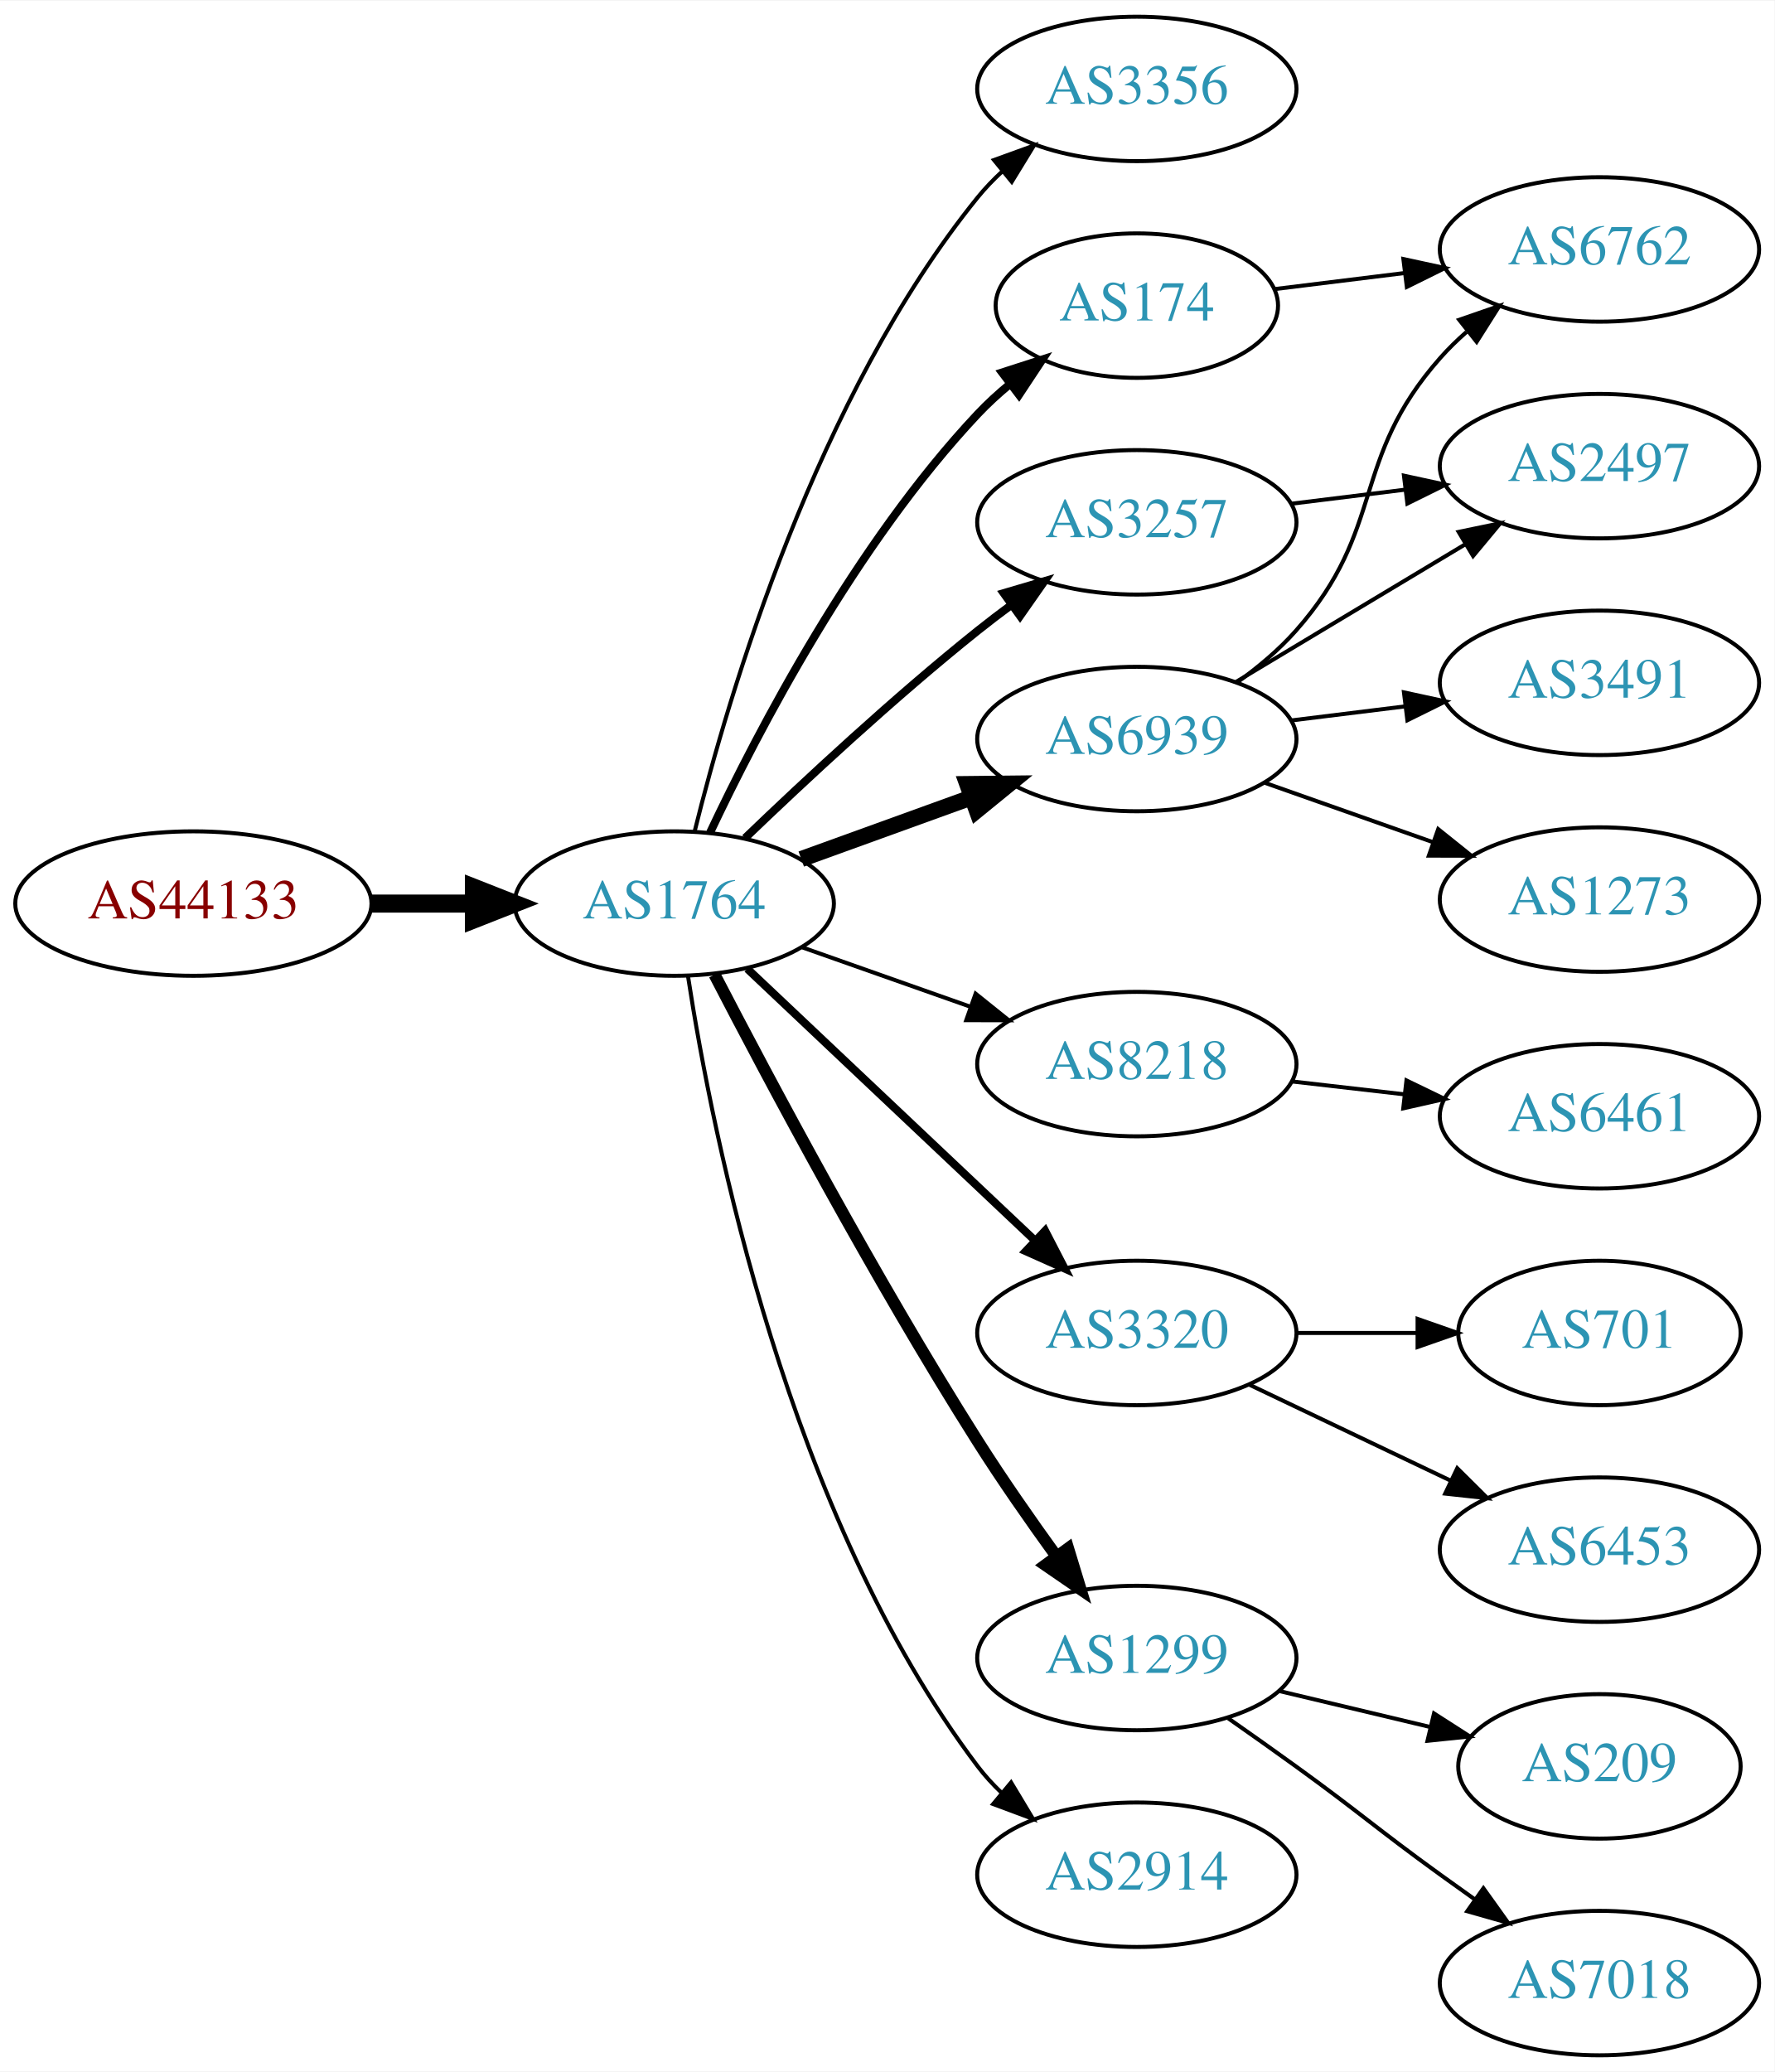
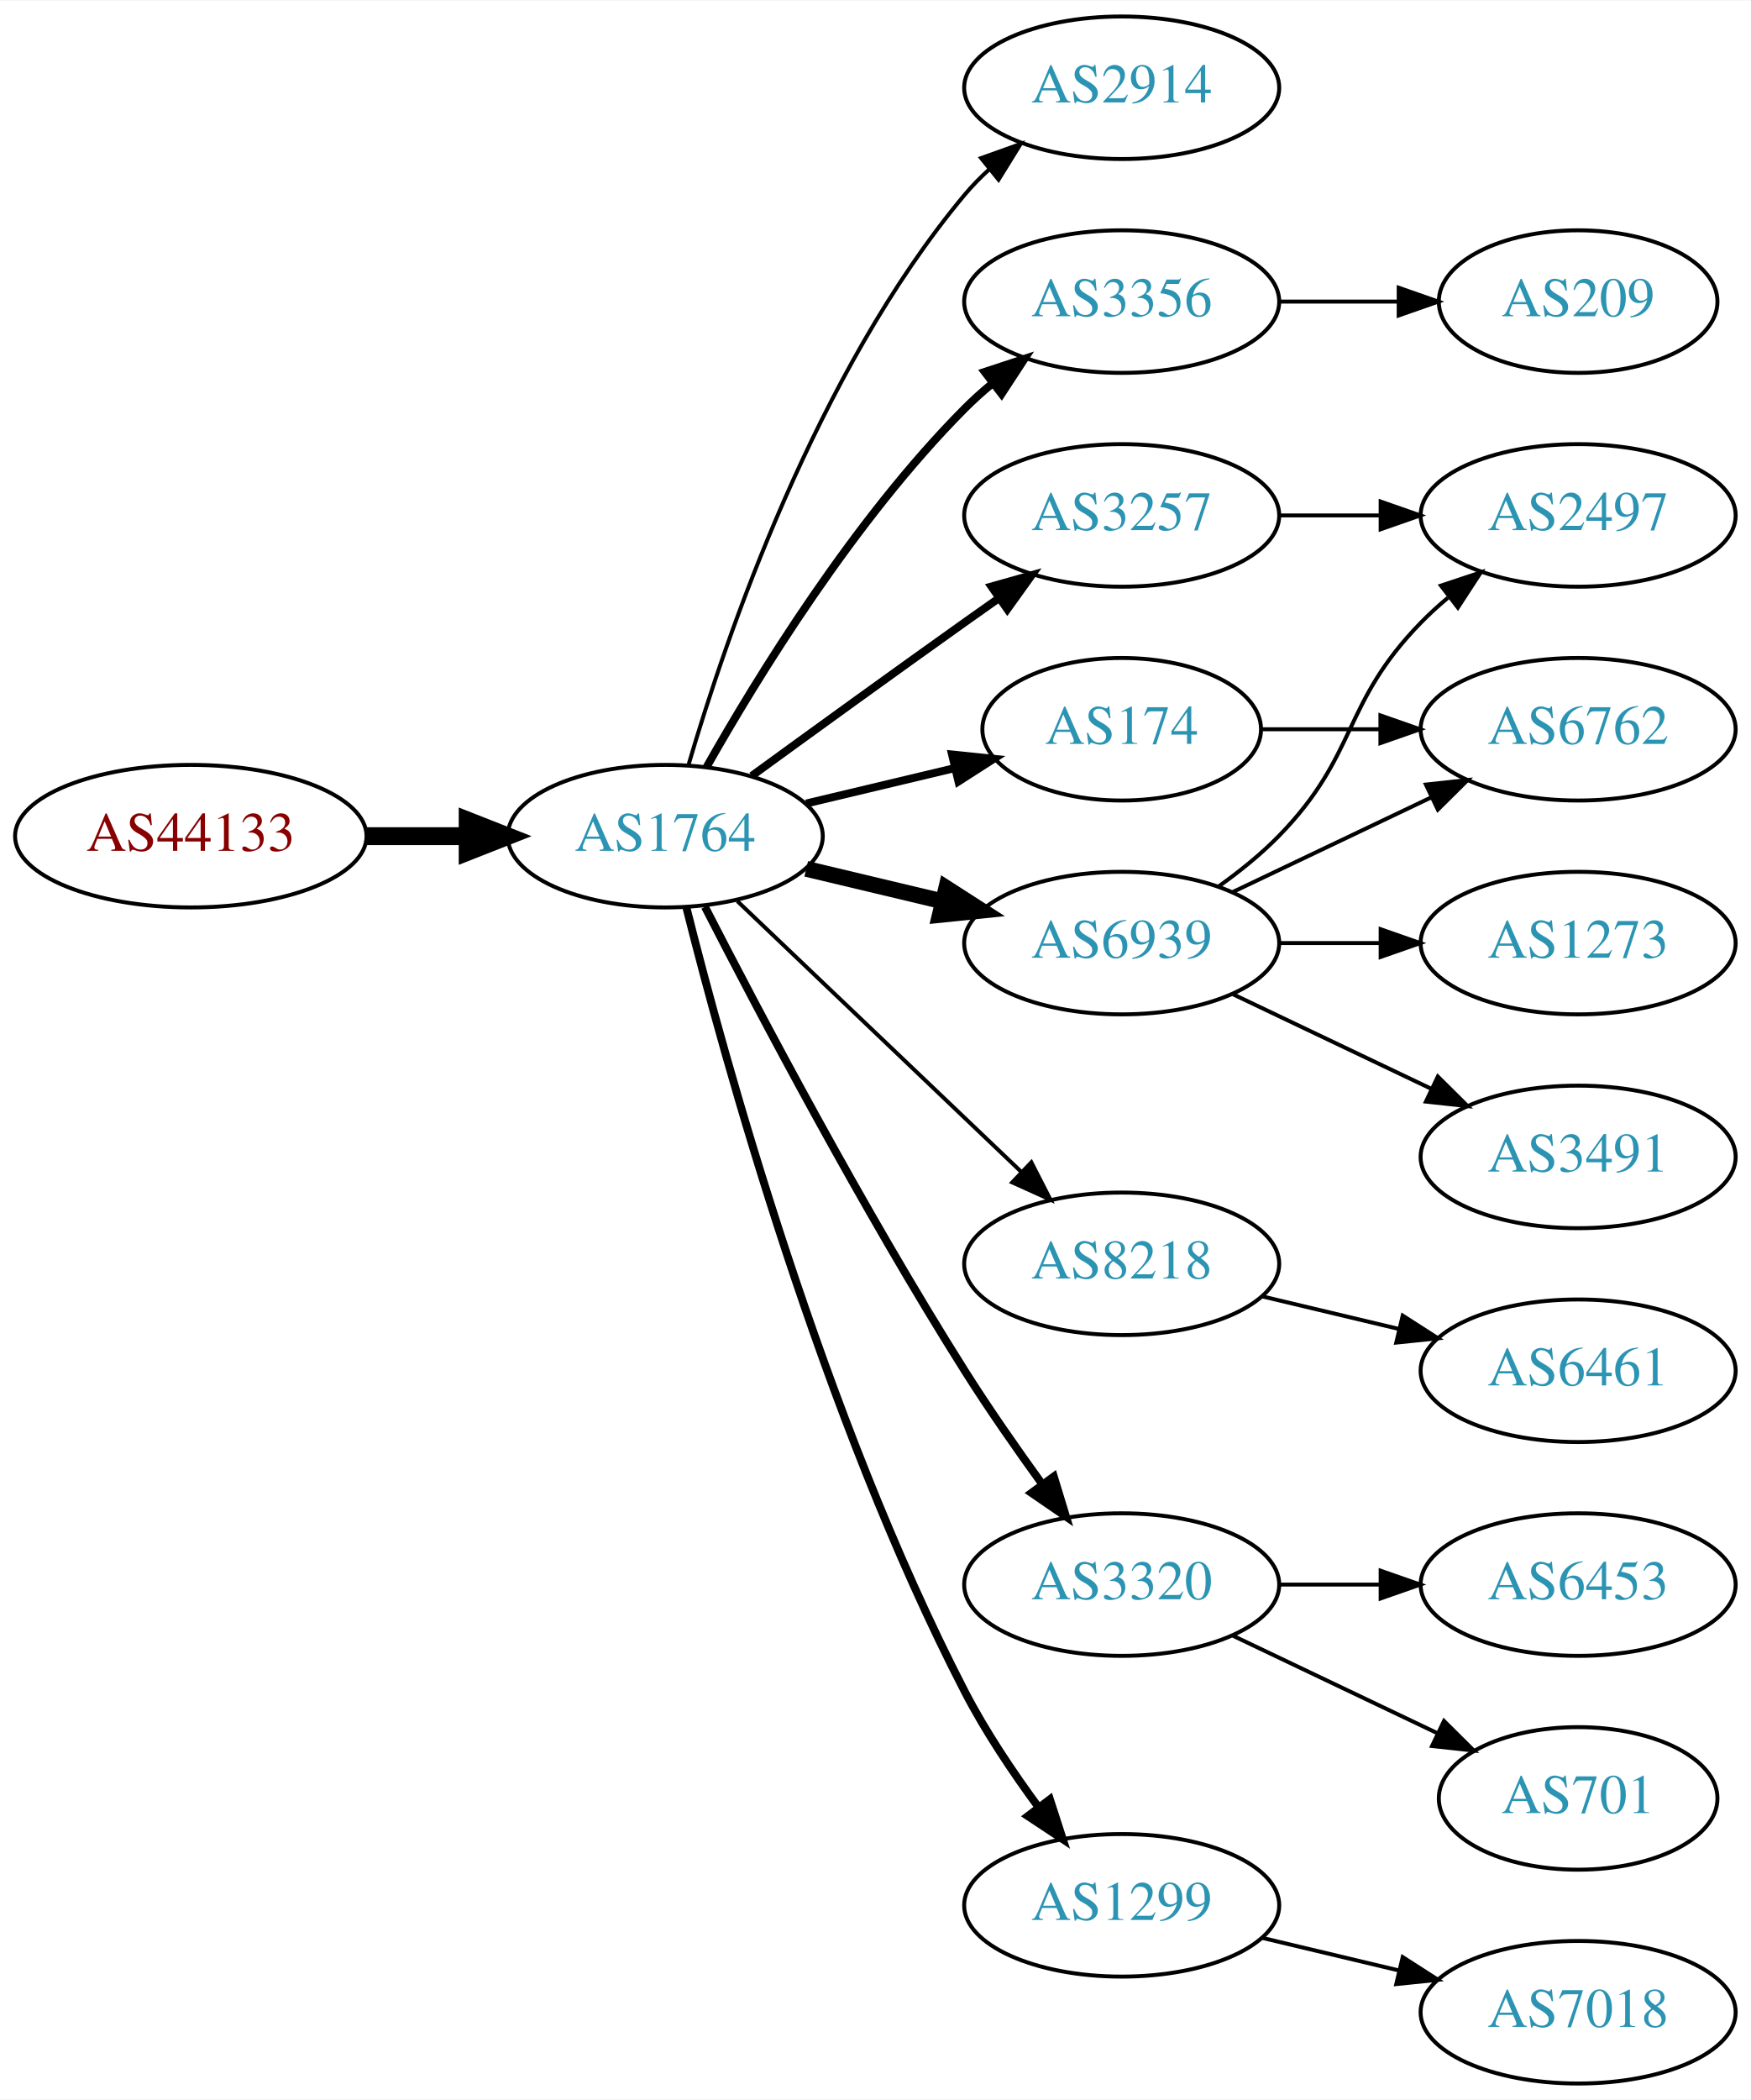
- <svg xmlns="http://www.w3.org/2000/svg" xmlns:xlink="http://www.w3.org/1999/xlink" width="442pt" height="516pt" viewBox="0.00 0.00 442.27 516.00">
-   <g id="graph0" class="graph" transform="scale(1 1) rotate(0) translate(4 512)">
-     <polygon fill="white" stroke="none" points="-4,4 -4,-512 438.271,-512 438.271,4 -4,4" />
+ <svg xmlns="http://www.w3.org/2000/svg" xmlns:xlink="http://www.w3.org/1999/xlink" width="442pt" height="530pt" viewBox="0.00 0.00 442.27 530.00">
+   <g id="graph0" class="graph" transform="scale(1 1) rotate(0) translate(4 526)">
+     <polygon fill="white" stroke="none" points="-4,4 -4,-526 438.271,-526 438.271,4 -4,4" />
    <g id="node1" class="node">
      <g id="a_node1">
        <a xlink:href="/asn/44133" xlink:title="AS44133 ~ IPAX OG [AT]">
-           <ellipse fill="#ffffff" stroke="black" cx="44.196" cy="-287" rx="44.393" ry="18" />
-           <text text-anchor="middle" x="44.196" y="-283.3" font-family="Times,serif" font-size="14.00" fill="#880000">AS44133</text>
+           <ellipse fill="#ffffff" stroke="black" cx="44.196" cy="-315" rx="44.393" ry="18" />
+           <text text-anchor="middle" x="44.196" y="-311.3" font-family="Times,serif" font-size="14.00" fill="#880000">AS44133</text>
        </a>
      </g>
    </g>
    <g id="node2" class="node">
      <g id="a_node2">
        <a xlink:href="/asn/1764" xlink:title="AS1764 ~ NEXTLAYER-AS [AT]">
-           <ellipse fill="#ffffff" stroke="black" cx="164.039" cy="-287" rx="39.794" ry="18" />
-           <text text-anchor="middle" x="164.039" y="-283.3" font-family="Times,serif" font-size="14.00" fill="#2c94b3">AS1764</text>
+           <ellipse fill="#ffffff" stroke="black" cx="164.039" cy="-315" rx="39.794" ry="18" />
+           <text text-anchor="middle" x="164.039" y="-311.3" font-family="Times,serif" font-size="14.00" fill="#2c94b3">AS1764</text>
        </a>
      </g>
    </g>
    <g id="edge1" class="edge">
-       <path fill="none" stroke="black" stroke-width="4.5" d="M88.407,-287C96.72,-287 105.482,-287 113.965,-287" />
-       <polygon fill="black" stroke="black" stroke-width="4.5" points="114.123,-290.938 124.123,-287 114.123,-283.063 114.123,-290.938" />
+       <path fill="none" stroke="black" stroke-width="4.5" d="M88.407,-315C96.72,-315 105.482,-315 113.965,-315" />
+       <polygon fill="black" stroke="black" stroke-width="4.5" points="114.123,-318.938 124.123,-315 114.123,-311.063 114.123,-318.938" />
    </g>
    <g id="node3" class="node">
      <g id="a_node3">
-         <a xlink:href="/asn/3356" xlink:title="AS3356 ~ Level 3 Parent, LLC [US]">
-           <ellipse fill="#ffffff" stroke="black" cx="279.332" cy="-490" rx="39.794" ry="18" />
-           <text text-anchor="middle" x="279.332" y="-486.3" font-family="Times,serif" font-size="14.00" fill="#2c94b3">AS3356</text>
+         <a xlink:href="/asn/2914" xlink:title="AS2914 ~ NTT America, Inc. [US]">
+           <ellipse fill="#ffffff" stroke="black" cx="279.332" cy="-504" rx="39.794" ry="18" />
+           <text text-anchor="middle" x="279.332" y="-500.3" font-family="Times,serif" font-size="14.00" fill="#2c94b3">AS2914</text>
        </a>
      </g>
    </g>
    <g id="edge2" class="edge">
-       <path fill="none" stroke="black" d="M169.113,-304.952C177.521,-338.859 199.458,-413.363 239.685,-463 241.521,-465.265 243.594,-467.423 245.803,-469.459" />
-       <polygon fill="black" stroke="black" points="243.729,-472.284 253.69,-475.894 248.154,-466.86 243.729,-472.284" />
+       <path fill="none" stroke="black" d="M169.913,-333.002C179.227,-364.844 202.043,-431.981 239.685,-477 241.555,-479.237 243.654,-481.374 245.88,-483.396" />
+       <polygon fill="black" stroke="black" points="243.823,-486.234 253.799,-489.804 248.227,-480.793 243.823,-486.234" />
    </g>
    <g id="node4" class="node">
      <g id="a_node4">
-         <a xlink:href="/asn/174" xlink:title="AS174 ~ Cogent Communications [US]">
-           <ellipse fill="#ffffff" stroke="black" cx="279.332" cy="-436" rx="35.194" ry="18" />
-           <text text-anchor="middle" x="279.332" y="-432.3" font-family="Times,serif" font-size="14.00" fill="#2c94b3">AS174</text>
+         <a xlink:href="/asn/3356" xlink:title="AS3356 ~ Level 3 Parent, LLC [US]">
+           <ellipse fill="#ffffff" stroke="black" cx="279.332" cy="-450" rx="39.794" ry="18" />
+           <text text-anchor="middle" x="279.332" y="-446.3" font-family="Times,serif" font-size="14.00" fill="#2c94b3">AS3356</text>
        </a>
      </g>
    </g>
    <g id="edge3" class="edge">
-       <path fill="none" stroke="black" stroke-width="2" d="M172.969,-304.687C184.866,-329.882 209.225,-376.632 239.685,-409 242.115,-411.582 244.828,-414.063 247.66,-416.403" />
-       <polygon fill="black" stroke="black" stroke-width="2" points="245.736,-419.337 255.818,-422.594 249.968,-413.76 245.736,-419.337" />
+       <path fill="none" stroke="black" stroke-width="2" d="M174.498,-332.49C187.28,-355.096 211.712,-394.886 239.685,-423 241.796,-425.121 244.092,-427.188 246.477,-429.171" />
+       <polygon fill="black" stroke="black" stroke-width="2" points="244.73,-432.242 254.793,-435.556 248.993,-426.69 244.73,-432.242" />
    </g>
    <g id="node5" class="node">
      <g id="a_node5">
        <a xlink:href="/asn/3257" xlink:title="AS3257 ~ GTT [DE]">
-           <ellipse fill="#ffffff" stroke="black" cx="279.332" cy="-382" rx="39.794" ry="18" />
-           <text text-anchor="middle" x="279.332" y="-378.3" font-family="Times,serif" font-size="14.00" fill="#2c94b3">AS3257</text>
+           <ellipse fill="#ffffff" stroke="black" cx="279.332" cy="-396" rx="39.794" ry="18" />
+           <text text-anchor="middle" x="279.332" y="-392.3" font-family="Times,serif" font-size="14.00" fill="#2c94b3">AS3257</text>
        </a>
      </g>
    </g>
    <g id="edge4" class="edge">
-       <path fill="none" stroke="black" stroke-width="2" d="M181.682,-303.312C196.458,-317.51 218.871,-338.363 239.685,-355 242.388,-357.161 245.253,-359.344 248.151,-361.484" />
-       <polygon fill="black" stroke="black" stroke-width="2" points="246.143,-364.35 256.306,-367.344 250.228,-358.666 246.143,-364.35" />
+       <path fill="none" stroke="black" stroke-width="2" d="M185.887,-330.222C200.821,-341.091 221.435,-356.025 239.685,-369 242.506,-371.005 245.449,-373.085 248.397,-375.159" />
+       <polygon fill="black" stroke="black" stroke-width="2" points="246.424,-378.05 256.621,-380.926 250.443,-372.319 246.424,-378.05" />
    </g>
    <g id="node6" class="node">
      <g id="a_node6">
-         <a xlink:href="/asn/6939" xlink:title="AS6939 ~ Hurricane Electric LLC [US]">
-           <ellipse fill="#ffffff" stroke="black" cx="279.332" cy="-328" rx="39.794" ry="18" />
-           <text text-anchor="middle" x="279.332" y="-324.3" font-family="Times,serif" font-size="14.00" fill="#2c94b3">AS6939</text>
+         <a xlink:href="/asn/174" xlink:title="AS174 ~ Cogent Communications [US]">
+           <ellipse fill="#ffffff" stroke="black" cx="279.332" cy="-342" rx="35.194" ry="18" />
+           <text text-anchor="middle" x="279.332" y="-338.3" font-family="Times,serif" font-size="14.00" fill="#2c94b3">AS174</text>
        </a>
      </g>
    </g>
    <g id="edge5" class="edge">
-       <path fill="none" stroke="black" stroke-width="4" d="M195.697,-298.095C208.67,-302.79 223.963,-308.324 237.844,-313.348" />
-       <polygon fill="black" stroke="black" stroke-width="4" points="237.054,-316.784 247.648,-316.896 239.436,-310.202 237.054,-316.784" />
+       <path fill="none" stroke="black" stroke-width="2" d="M199.646,-323.248C211.44,-326.058 224.745,-329.229 237.013,-332.153" />
+       <polygon fill="black" stroke="black" stroke-width="2" points="236.479,-335.624 247.018,-334.537 238.101,-328.814 236.479,-335.624" />
    </g>
    <g id="node7" class="node">
      <g id="a_node7">
-         <a xlink:href="/asn/8218" xlink:title="AS8218 ~ legacy Neotelecoms [FR]">
-           <ellipse fill="#ffffff" stroke="black" cx="279.332" cy="-247" rx="39.794" ry="18" />
-           <text text-anchor="middle" x="279.332" y="-243.3" font-family="Times,serif" font-size="14.00" fill="#2c94b3">AS8218</text>
+         <a xlink:href="/asn/6939" xlink:title="AS6939 ~ Hurricane Electric LLC [US]">
+           <ellipse fill="#ffffff" stroke="black" cx="279.332" cy="-288" rx="39.794" ry="18" />
+           <text text-anchor="middle" x="279.332" y="-284.3" font-family="Times,serif" font-size="14.00" fill="#2c94b3">AS6939</text>
        </a>
      </g>
    </g>
    <g id="edge6" class="edge">
-       <path fill="none" stroke="black" d="M195.996,-276.07C208.86,-271.528 223.966,-266.195 237.702,-261.345" />
-       <polygon fill="black" stroke="black" points="239.147,-264.547 247.411,-257.917 236.816,-257.946 239.147,-264.547" />
+       <path fill="none" stroke="black" stroke-width="4" d="M199.646,-306.752C210.517,-304.162 222.671,-301.265 234.114,-298.538" />
+       <polygon fill="black" stroke="black" stroke-width="4" points="235.02,-301.92 243.936,-296.197 233.397,-295.111 235.02,-301.92" />
    </g>
    <g id="node8" class="node">
      <g id="a_node8">
-         <a xlink:href="/asn/3320" xlink:title="AS3320 ~ DTAG [DE]">
-           <ellipse fill="#ffffff" stroke="black" cx="279.332" cy="-180" rx="39.794" ry="18" />
-           <text text-anchor="middle" x="279.332" y="-176.3" font-family="Times,serif" font-size="14.00" fill="#2c94b3">AS3320</text>
+         <a xlink:href="/asn/8218" xlink:title="AS8218 ~ legacy Neotelecoms [FR]">
+           <ellipse fill="#ffffff" stroke="black" cx="279.332" cy="-207" rx="39.794" ry="18" />
+           <text text-anchor="middle" x="279.332" y="-203.3" font-family="Times,serif" font-size="14.00" fill="#2c94b3">AS8218</text>
        </a>
      </g>
    </g>
    <g id="edge7" class="edge">
-       <path fill="none" stroke="black" stroke-width="2" d="M182.245,-270.749C201.321,-252.733 232.241,-223.53 253.838,-203.133" />
-       <polygon fill="black" stroke="black" stroke-width="2" points="256.467,-205.464 261.334,-196.053 251.661,-200.375 256.467,-205.464" />
+       <path fill="none" stroke="black" d="M182.245,-298.597C201.321,-280.413 232.241,-250.937 253.838,-230.349" />
+       <polygon fill="black" stroke="black" points="256.511,-232.637 261.334,-223.203 251.681,-227.57 256.511,-232.637" />
    </g>
    <g id="node9" class="node">
      <g id="a_node9">
-         <a xlink:href="/asn/1299" xlink:title="AS1299 ~ Telia Carrier [EU]">
-           <ellipse fill="#ffffff" stroke="black" cx="279.332" cy="-99" rx="39.794" ry="18" />
-           <text text-anchor="middle" x="279.332" y="-95.3" font-family="Times,serif" font-size="14.00" fill="#2c94b3">AS1299</text>
+         <a xlink:href="/asn/3320" xlink:title="AS3320 ~ DTAG [DE]">
+           <ellipse fill="#ffffff" stroke="black" cx="279.332" cy="-126" rx="39.794" ry="18" />
+           <text text-anchor="middle" x="279.332" y="-122.3" font-family="Times,serif" font-size="14.00" fill="#2c94b3">AS3320</text>
        </a>
      </g>
    </g>
    <g id="edge8" class="edge">
-       <path fill="none" stroke="black" stroke-width="3" d="M174.087,-269.288C187.55,-243.29 214.032,-193.492 239.685,-153 245.763,-143.406 252.887,-133.199 259.351,-124.272" />
-       <polygon fill="black" stroke="black" stroke-width="3" points="262.202,-126.301 265.29,-116.166 256.556,-122.164 262.202,-126.301" />
+       <path fill="none" stroke="black" stroke-width="2" d="M174.065,-297.148C187.501,-270.945 213.95,-220.763 239.685,-180 245.748,-170.396 252.868,-160.187 259.333,-151.261" />
+       <polygon fill="black" stroke="black" stroke-width="2" points="262.185,-153.291 265.276,-143.157 256.54,-149.152 262.185,-153.291" />
    </g>
    <g id="node10" class="node">
      <g id="a_node10">
-         <a xlink:href="/asn/2914" xlink:title="AS2914 ~ NTT America, Inc. [US]">
+         <a xlink:href="/asn/1299" xlink:title="AS1299 ~ Telia Carrier [EU]">
          <ellipse fill="#ffffff" stroke="black" cx="279.332" cy="-45" rx="39.794" ry="18" />
-           <text text-anchor="middle" x="279.332" y="-41.3" font-family="Times,serif" font-size="14.00" fill="#2c94b3">AS2914</text>
+           <text text-anchor="middle" x="279.332" y="-41.3" font-family="Times,serif" font-size="14.00" fill="#2c94b3">AS1299</text>
        </a>
      </g>
    </g>
    <g id="edge9" class="edge">
-       <path fill="none" stroke="black" d="M167.484,-268.8C173.551,-229.365 192.371,-134.553 239.685,-72 241.444,-69.674 243.462,-67.473 245.632,-65.407" />
-       <polygon fill="black" stroke="black" points="247.991,-67.998 253.447,-58.916 243.518,-62.614 247.991,-67.998" />
+       <path fill="none" stroke="black" stroke-width="2" d="M169.388,-296.934C178.942,-258.918 203.803,-168.439 239.685,-99 244.899,-88.91 251.823,-78.589 258.369,-69.709" />
+       <polygon fill="black" stroke="black" stroke-width="2" points="261.198,-71.771 264.461,-61.691 255.625,-67.536 261.198,-71.771" />
+     </g>
+     <g id="node16" class="node">
+       <g id="a_node16">
+         <a xlink:href="/asn/209" xlink:title="AS209 ~ CenturyLink Communications, LLC [US]">
+           <ellipse fill="#ffffff" stroke="black" cx="394.625" cy="-450" rx="35.194" ry="18" />
+           <text text-anchor="middle" x="394.625" y="-446.3" font-family="Times,serif" font-size="14.00" fill="#2c94b3">AS209</text>
+         </a>
+       </g>
+     </g>
+     <g id="edge16" class="edge">
+       <path fill="none" stroke="black" d="M319.004,-450C328.709,-450 339.2,-450 349.163,-450" />
+       <polygon fill="black" stroke="black" points="349.299,-453.5 359.299,-450 349.299,-446.5 349.299,-453.5" />
    </g>
    <g id="node13" class="node">
      <g id="a_node13">
-         <a xlink:href="/asn/6762" xlink:title="AS6762 ~ TELECOM ITALIA SPARKLE S.p.A. [IT]">
-           <ellipse fill="#ffffff" stroke="black" cx="394.625" cy="-450" rx="39.794" ry="18" />
-           <text text-anchor="middle" x="394.625" y="-446.3" font-family="Times,serif" font-size="14.00" fill="#2c94b3">AS6762</text>
-         </a>
-       </g>
-     </g>
-     <g id="edge18" class="edge">
-       <path fill="none" stroke="black" d="M313.71,-440.125C323.801,-441.372 335.084,-442.766 345.919,-444.105" />
-       <polygon fill="black" stroke="black" points="345.762,-447.612 356.116,-445.365 346.621,-440.665 345.762,-447.612" />
-     </g>
-     <g id="node11" class="node">
-       <g id="a_node11">
        <a xlink:href="/asn/2497" xlink:title="AS2497 ~ Internet Initiative Japan Inc. [JP]">
          <ellipse fill="#ffffff" stroke="black" cx="394.625" cy="-396" rx="39.794" ry="18" />
          <text text-anchor="middle" x="394.625" y="-392.3" font-family="Times,serif" font-size="14.00" fill="#2c94b3">AS2497</text>
        </a>
      </g>
    </g>
+     <g id="edge20" class="edge">
+       <path fill="none" stroke="black" d="M319.004,-396C327.207,-396 335.971,-396 344.503,-396" />
+       <polygon fill="black" stroke="black" points="344.742,-399.5 354.742,-396 344.742,-392.5 344.742,-399.5" />
+     </g>
+     <g id="node11" class="node">
+       <g id="a_node11">
+         <a xlink:href="/asn/6762" xlink:title="AS6762 ~ TELECOM ITALIA SPARKLE S.p.A. [IT]">
+           <ellipse fill="#ffffff" stroke="black" cx="394.625" cy="-342" rx="39.794" ry="18" />
+           <text text-anchor="middle" x="394.625" y="-338.3" font-family="Times,serif" font-size="14.00" fill="#2c94b3">AS6762</text>
+         </a>
+       </g>
+     </g>
    <g id="edge10" class="edge">
-       <path fill="none" stroke="black" d="M317.742,-386.623C326.83,-387.746 336.667,-388.962 346.152,-390.134" />
-       <polygon fill="black" stroke="black" points="345.9,-393.629 356.254,-391.382 346.758,-386.682 345.9,-393.629" />
+       <path fill="none" stroke="black" d="M314.631,-342C324.008,-342 334.358,-342 344.393,-342" />
+       <polygon fill="black" stroke="black" points="344.681,-345.5 354.681,-342 344.681,-338.5 344.681,-345.5" />
    </g>
    <g id="edge13" class="edge">
-       <path fill="none" stroke="black" d="M304.082,-342.255C320.698,-352.229 343.094,-365.671 361.331,-376.617" />
-       <polygon fill="black" stroke="black" points="359.531,-379.618 369.906,-381.764 363.133,-373.616 359.531,-379.618" />
+       <path fill="none" stroke="black" d="M307.468,-300.934C322.462,-308.081 341.283,-317.052 357.506,-324.785" />
+       <polygon fill="black" stroke="black" points="356.177,-328.028 366.71,-329.171 359.188,-321.709 356.177,-328.028" />
    </g>
    <g id="node12" class="node">
      <g id="a_node12">
+         <a xlink:href="/asn/3491" xlink:title="AS3491 ~ PCCW Global, Inc. [US]">
+           <ellipse fill="#ffffff" stroke="black" cx="394.625" cy="-234" rx="39.794" ry="18" />
+           <text text-anchor="middle" x="394.625" y="-230.3" font-family="Times,serif" font-size="14.00" fill="#2c94b3">AS3491</text>
+         </a>
+       </g>
+     </g>
+     <g id="edge11" class="edge">
+       <path fill="none" stroke="black" d="M307.468,-275.066C322.462,-267.919 341.283,-258.948 357.506,-251.215" />
+       <polygon fill="black" stroke="black" points="359.188,-254.291 366.71,-246.829 356.177,-247.972 359.188,-254.291" />
+     </g>
+     <g id="edge12" class="edge">
+       <path fill="none" stroke="black" d="M303.926,-302.389C309.182,-306.148 314.513,-310.437 318.978,-315 339.151,-335.617 334.806,-348.383 354.978,-369 357.071,-371.139 359.354,-373.218 361.731,-375.21" />
+       <polygon fill="black" stroke="black" points="359.974,-378.275 370.031,-381.611 364.249,-372.732 359.974,-378.275" />
+     </g>
+     <g id="node14" class="node">
+       <g id="a_node14">
        <a xlink:href="/asn/1273" xlink:title="AS1273 ~ Vodafone Group PLC [EU]">
          <ellipse fill="#ffffff" stroke="black" cx="394.625" cy="-288" rx="39.794" ry="18" />
          <text text-anchor="middle" x="394.625" y="-284.3" font-family="Times,serif" font-size="14.00" fill="#2c94b3">AS1273</text>
        </a>
      </g>
    </g>
-     <g id="edge11" class="edge">
-       <path fill="none" stroke="black" d="M311.289,-317.07C324.153,-312.528 339.259,-307.195 352.995,-302.345" />
-       <polygon fill="black" stroke="black" points="354.44,-305.547 362.704,-298.917 352.109,-298.946 354.44,-305.547" />
-     </g>
-     <g id="edge12" class="edge">
-       <path fill="none" stroke="black" d="M304.268,-342.071C309.51,-345.842 314.75,-350.217 318.978,-355 341.628,-380.62 332.328,-397.38 354.978,-423 356.96,-425.242 359.164,-427.394 361.487,-429.437" />
-       <polygon fill="black" stroke="black" points="359.675,-432.466 369.688,-435.929 364.02,-426.978 359.675,-432.466" />
-     </g>
-     <g id="node14" class="node">
-       <g id="a_node14">
-         <a xlink:href="/asn/3491" xlink:title="AS3491 ~ PCCW Global, Inc. [US]">
-           <ellipse fill="#ffffff" stroke="black" cx="394.625" cy="-342" rx="39.794" ry="18" />
-           <text text-anchor="middle" x="394.625" y="-338.3" font-family="Times,serif" font-size="14.00" fill="#2c94b3">AS3491</text>
-         </a>
-       </g>
-     </g>
    <g id="edge14" class="edge">
-       <path fill="none" stroke="black" d="M317.742,-332.623C326.83,-333.746 336.667,-334.962 346.152,-336.134" />
-       <polygon fill="black" stroke="black" points="345.9,-339.629 356.254,-337.382 346.758,-332.682 345.9,-339.629" />
+       <path fill="none" stroke="black" d="M319.004,-288C327.207,-288 335.971,-288 344.503,-288" />
+       <polygon fill="black" stroke="black" points="344.742,-291.5 354.742,-288 344.742,-284.5 344.742,-291.5" />
    </g>
    <g id="node15" class="node">
      <g id="a_node15">
        <a xlink:href="/asn/6461" xlink:title="AS6461 ~ Zayo Bandwidth [US]">
-           <ellipse fill="#ffffff" stroke="black" cx="394.625" cy="-234" rx="39.794" ry="18" />
-           <text text-anchor="middle" x="394.625" y="-230.3" font-family="Times,serif" font-size="14.00" fill="#2c94b3">AS6461</text>
+           <ellipse fill="#ffffff" stroke="black" cx="394.625" cy="-180" rx="39.794" ry="18" />
+           <text text-anchor="middle" x="394.625" y="-176.3" font-family="Times,serif" font-size="14.00" fill="#2c94b3">AS6461</text>
        </a>
      </g>
    </g>
    <g id="edge15" class="edge">
-       <path fill="none" stroke="black" d="M318.057,-242.671C327.038,-241.641 336.737,-240.528 346.094,-239.454" />
-       <polygon fill="black" stroke="black" points="346.529,-242.927 356.064,-238.31 345.731,-235.973 346.529,-242.927" />
-     </g>
-     <g id="node16" class="node">
-       <g id="a_node16">
+       <path fill="none" stroke="black" d="M314.939,-198.752C325.81,-196.162 337.964,-193.265 349.407,-190.538" />
+       <polygon fill="black" stroke="black" points="350.313,-193.92 359.229,-188.197 348.69,-187.111 350.313,-193.92" />
+     </g>
+     <g id="node17" class="node">
+       <g id="a_node17">
+         <a xlink:href="/asn/701" xlink:title="AS701 ~ UUNET [US]">
+           <ellipse fill="#ffffff" stroke="black" cx="394.625" cy="-72" rx="35.194" ry="18" />
+           <text text-anchor="middle" x="394.625" y="-68.3" font-family="Times,serif" font-size="14.00" fill="#2c94b3">AS701</text>
+         </a>
+       </g>
+     </g>
+     <g id="edge17" class="edge">
+       <path fill="none" stroke="black" d="M307.468,-113.066C322.9,-105.71 342.385,-96.423 358.92,-88.541" />
+       <polygon fill="black" stroke="black" points="360.741,-91.551 368.262,-84.089 357.729,-85.232 360.741,-91.551" />
+     </g>
+     <g id="node18" class="node">
+       <g id="a_node18">
        <a xlink:href="/asn/6453" xlink:title="AS6453 ~ TATA COMMUNICATIONS (AMERICA) INC [US]">
          <ellipse fill="#ffffff" stroke="black" cx="394.625" cy="-126" rx="39.794" ry="18" />
          <text text-anchor="middle" x="394.625" y="-122.3" font-family="Times,serif" font-size="14.00" fill="#2c94b3">AS6453</text>
        </a>
      </g>
    </g>
-     <g id="edge16" class="edge">
-       <path fill="none" stroke="black" d="M307.468,-167.066C322.462,-159.919 341.283,-150.948 357.506,-143.215" />
-       <polygon fill="black" stroke="black" points="359.188,-146.291 366.71,-138.829 356.177,-139.972 359.188,-146.291" />
-     </g>
-     <g id="node17" class="node">
-       <g id="a_node17">
-         <a xlink:href="/asn/701" xlink:title="AS701 ~ UUNET [US]">
-           <ellipse fill="#ffffff" stroke="black" cx="394.625" cy="-180" rx="35.194" ry="18" />
-           <text text-anchor="middle" x="394.625" y="-176.3" font-family="Times,serif" font-size="14.00" fill="#2c94b3">AS701</text>
-         </a>
-       </g>
-     </g>
-     <g id="edge17" class="edge">
-       <path fill="none" stroke="black" d="M319.004,-180C328.709,-180 339.2,-180 349.163,-180" />
-       <polygon fill="black" stroke="black" points="349.299,-183.5 359.299,-180 349.299,-176.5 349.299,-183.5" />
-     </g>
-     <g id="node18" class="node">
-       <g id="a_node18">
+     <g id="edge18" class="edge">
+       <path fill="none" stroke="black" d="M319.004,-126C327.207,-126 335.971,-126 344.503,-126" />
+       <polygon fill="black" stroke="black" points="344.742,-129.5 354.742,-126 344.742,-122.5 344.742,-129.5" />
+     </g>
+     <g id="node19" class="node">
+       <g id="a_node19">
        <a xlink:href="/asn/7018" xlink:title="AS7018 ~ AT&amp;T Services, Inc. [US]">
          <ellipse fill="#ffffff" stroke="black" cx="394.625" cy="-18" rx="39.794" ry="18" />
          <text text-anchor="middle" x="394.625" y="-14.3" font-family="Times,serif" font-size="14.00" fill="#2c94b3">AS7018</text>
        </a>
      </g>
    </g>
    <g id="edge19" class="edge">
-       <path fill="none" stroke="black" d="M302.089,-83.991C307.623,-80.121 313.542,-75.936 318.978,-72 335.178,-60.271 338.778,-56.729 354.978,-45 357.781,-42.971 360.712,-40.875 363.653,-38.791" />
-       <polygon fill="black" stroke="black" points="365.704,-41.627 371.868,-33.009 361.675,-35.903 365.704,-41.627" />
-     </g>
-     <g id="node19" class="node">
-       <g id="a_node19">
-         <a xlink:href="/asn/209" xlink:title="AS209 ~ CenturyLink Communications, LLC [US]">
-           <ellipse fill="#ffffff" stroke="black" cx="394.625" cy="-72" rx="35.194" ry="18" />
-           <text text-anchor="middle" x="394.625" y="-68.3" font-family="Times,serif" font-size="14.00" fill="#2c94b3">AS209</text>
-         </a>
-       </g>
-     </g>
-     <g id="edge20" class="edge">
-       <path fill="none" stroke="black" d="M314.939,-90.752C326.733,-87.942 340.038,-84.771 352.306,-81.847" />
-       <polygon fill="black" stroke="black" points="353.394,-85.186 362.311,-79.463 351.772,-78.376 353.394,-85.186" />
+       <path fill="none" stroke="black" d="M314.939,-36.752C325.81,-34.162 337.964,-31.265 349.407,-28.538" />
+       <polygon fill="black" stroke="black" points="350.313,-31.92 359.229,-26.197 348.69,-25.111 350.313,-31.92" />
    </g>
  </g>
</svg>
